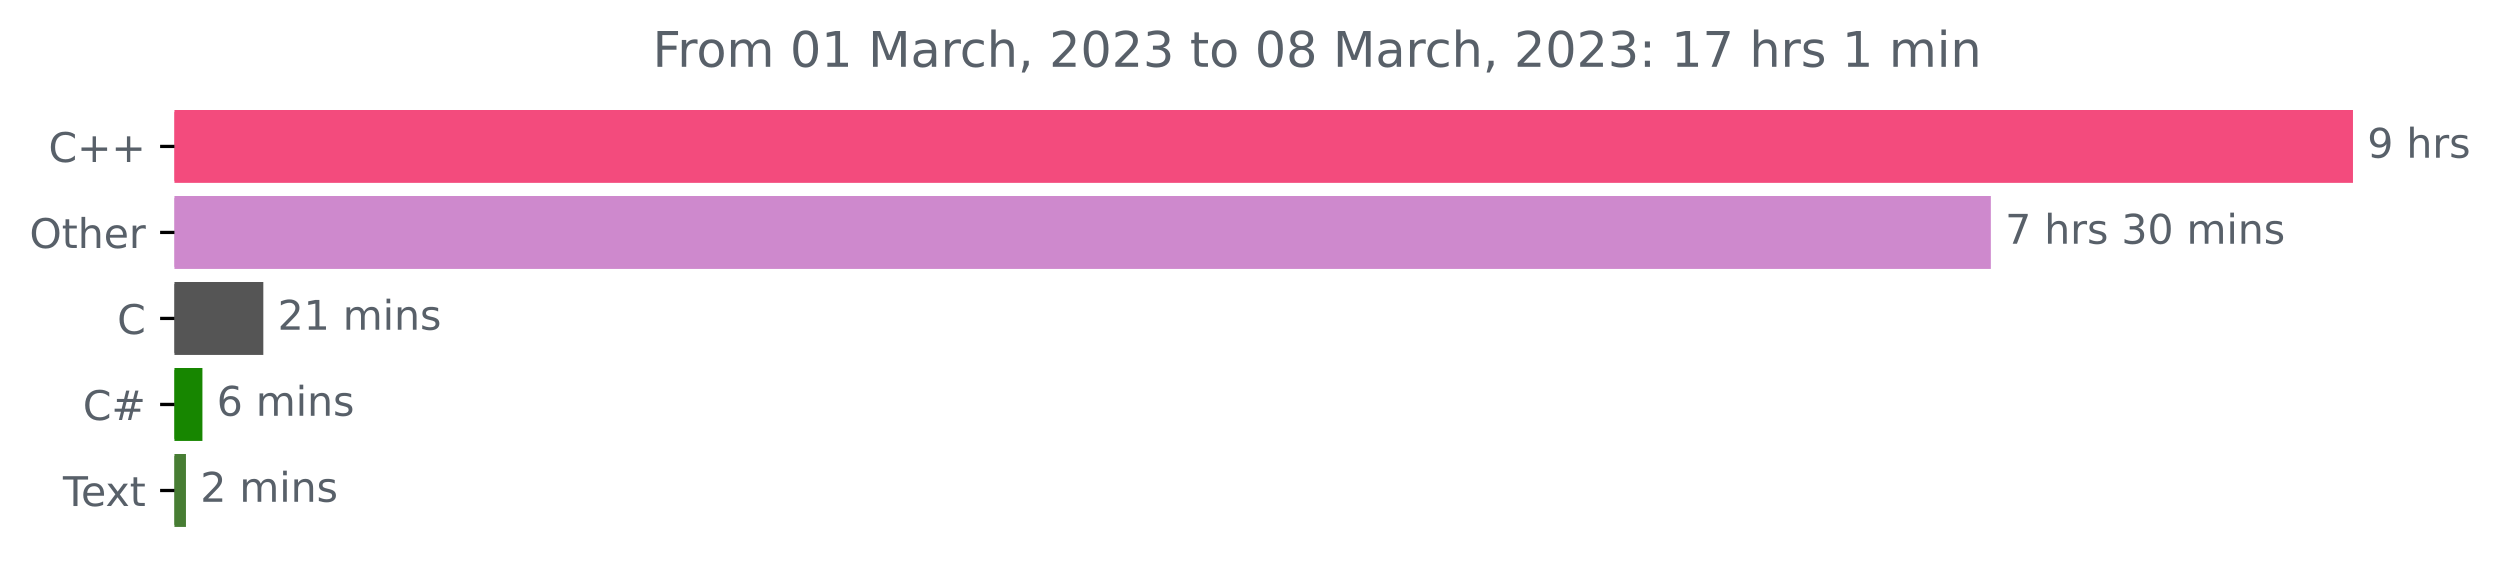
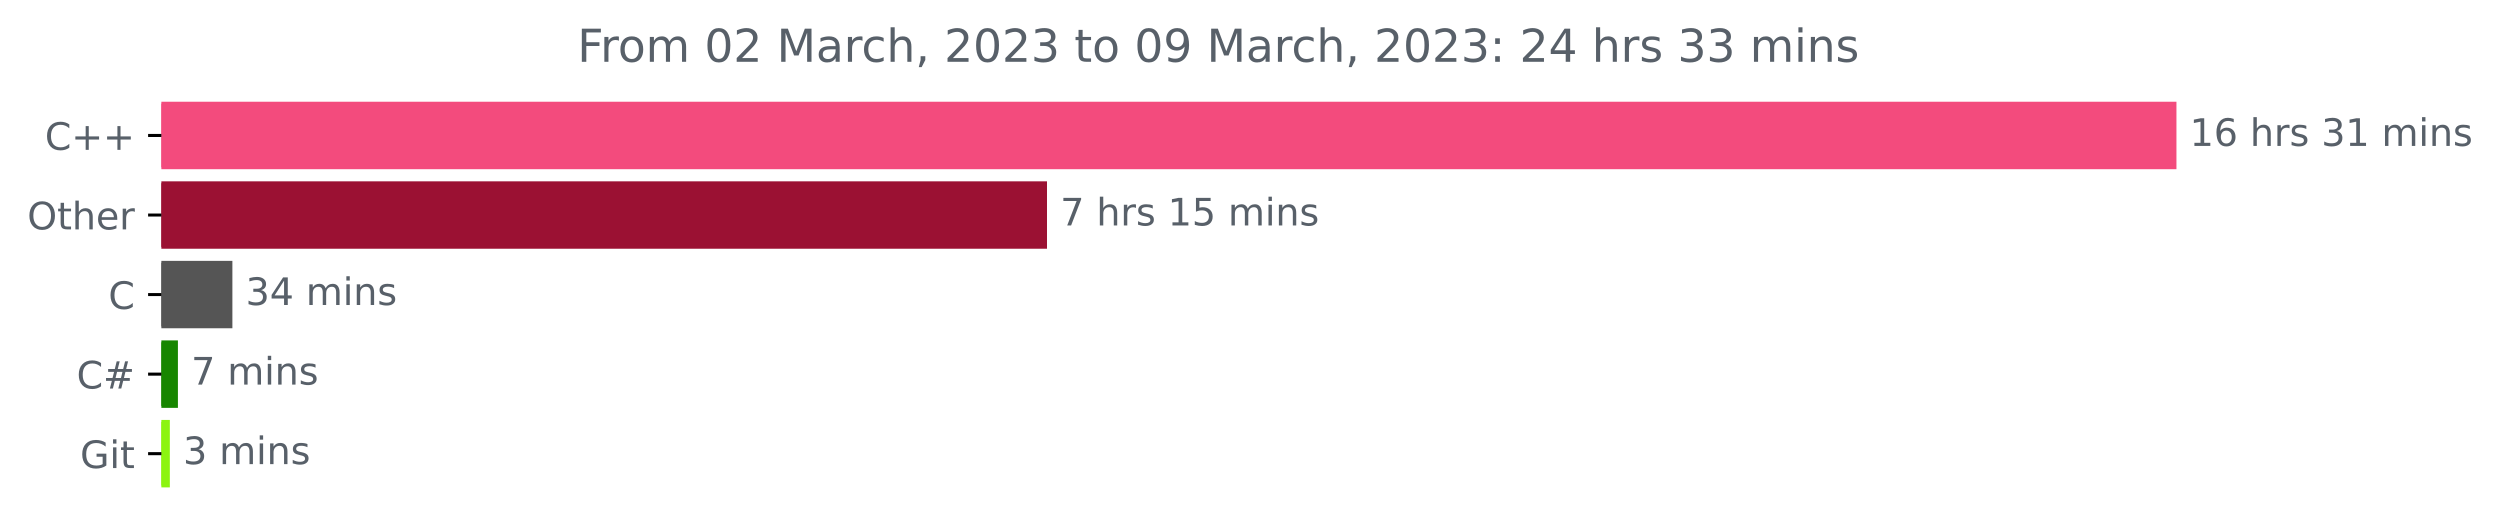
- <svg xmlns="http://www.w3.org/2000/svg" xmlns:xlink="http://www.w3.org/1999/xlink" width="610.421pt" height="140.398pt" viewBox="0 0 610.421 140.398" version="1.1">
+ <svg xmlns="http://www.w3.org/2000/svg" xmlns:xlink="http://www.w3.org/1999/xlink" width="659.93pt" height="140.398pt" viewBox="0 0 659.93 140.398" version="1.1">
  <defs>
    <style type="text/css">*{stroke-linejoin: round; stroke-linecap: butt}</style>
  </defs>
  <g id="figure_1">
    <g id="patch_1">
-       <path d="M 0 140.398  L 610.421 140.398  L 610.421 0  L 0 0  L 0 140.398  z " style="fill: none" />
+       <path d="M 0 140.398  L 659.93 140.398  L 659.93 0  L 0 0  L 0 140.398  z " style="fill: none" />
    </g>
    <g id="axes_1">
      <g id="patch_2">
-         <path d="M 42.594 27.358  L 574.022 27.358  L 574.022 44.158  L 42.594 44.158  z " clip-path="url(#p9d1df8c2c6)" style="fill: #f34b7d; stroke: #f34b7d; stroke-linejoin: miter" />
+         <path d="M 42.594 27.358  L 574.022 27.358  L 574.022 44.158  L 42.594 44.158  z " clip-path="url(#p32afdfe6ac)" style="fill: #f34b7d; stroke: #f34b7d; stroke-linejoin: miter" />
      </g>
      <g id="patch_3">
-         <path d="M 42.594 48.358  L 485.602 48.358  L 485.602 65.158  L 42.594 65.158  z " clip-path="url(#p9d1df8c2c6)" style="fill: #ce89cd; stroke: #ce89cd; stroke-linejoin: miter" />
+         <path d="M 42.594 48.358  L 275.879 48.358  L 275.879 65.158  L 42.594 65.158  z " clip-path="url(#p32afdfe6ac)" style="fill: #9b1133; stroke: #9b1133; stroke-linejoin: miter" />
      </g>
      <g id="patch_4">
-         <path d="M 42.594 69.358  L 63.795 69.358  L 63.795 86.158  L 42.594 86.158  z " clip-path="url(#p9d1df8c2c6)" style="fill: #555555; stroke: #555555; stroke-linejoin: miter" />
+         <path d="M 42.594 69.358  L 60.843 69.358  L 60.843 86.158  L 42.594 86.158  z " clip-path="url(#p32afdfe6ac)" style="fill: #555555; stroke: #555555; stroke-linejoin: miter" />
      </g>
      <g id="patch_5">
-         <path d="M 42.594 90.358  L 48.924 90.358  L 48.924 107.158  L 42.594 107.158  z " clip-path="url(#p9d1df8c2c6)" style="fill: #178600; stroke: #178600; stroke-linejoin: miter" />
+         <path d="M 42.594 90.358  L 46.465 90.358  L 46.465 107.158  L 42.594 107.158  z " clip-path="url(#p32afdfe6ac)" style="fill: #178600; stroke: #178600; stroke-linejoin: miter" />
      </g>
      <g id="patch_6">
-         <path d="M 42.594 111.358  L 44.905 111.358  L 44.905 128.158  L 42.594 128.158  z " clip-path="url(#p9d1df8c2c6)" style="fill: #477d33; stroke: #477d33; stroke-linejoin: miter" />
+         <path d="M 42.594 111.358  L 44.332 111.358  L 44.332 128.158  L 42.594 128.158  z " clip-path="url(#p32afdfe6ac)" style="fill: #8cf411; stroke: #8cf411; stroke-linejoin: miter" />
      </g>
      <g id="matplotlib.axis_1" />
      <g id="matplotlib.axis_2">
        <g id="ytick_1">
          <g id="line2d_1">
            <defs>
-               <path id="m4d4cbff7ec" d="M 0 0  L -3.5 0  " style="stroke: #000000; stroke-width: 0.8" />
+               <path id="m94c25f1a9b" d="M 0 0  L -3.5 0  " style="stroke: #000000; stroke-width: 0.8" />
            </defs>
            <g>
-               <use xlink:href="#m4d4cbff7ec" x="42.594" y="35.758" style="stroke: #000000; stroke-width: 0.8" />
+               <use xlink:href="#m94c25f1a9b" x="42.594" y="35.758" style="stroke: #000000; stroke-width: 0.8" />
            </g>
          </g>
          <g id="text_1">
            <g style="fill: #586069" transform="translate(11.85156 39.55734)scale(0.1 -0.1)">
              <defs>
                <path id="DejaVuSans-43" d="M 4122 4306  L 4122 3641  Q 3803 3938 3442 4084  Q 3081 4231 2675 4231  Q 1875 4231 1450 3742  Q 1025 3253 1025 2328  Q 1025 1406 1450 917  Q 1875 428 2675 428  Q 3081 428 3442 575  Q 3803 722 4122 1019  L 4122 359  Q 3791 134 3420 21  Q 3050 -91 2638 -91  Q 1578 -91 968 557  Q 359 1206 359 2328  Q 359 3453 968 4101  Q 1578 4750 2638 4750  Q 3056 4750 3426 4639  Q 3797 4528 4122 4306  z " transform="scale(0.015625)" />
                <path id="DejaVuSans-2b" d="M 2944 4013  L 2944 2272  L 4684 2272  L 4684 1741  L 2944 1741  L 2944 0  L 2419 0  L 2419 1741  L 678 1741  L 678 2272  L 2419 2272  L 2419 4013  L 2944 4013  z " transform="scale(0.015625)" />
              </defs>
              <use xlink:href="#DejaVuSans-43" />
              <use xlink:href="#DejaVuSans-2b" x="69.824" />
              <use xlink:href="#DejaVuSans-2b" x="153.613" />
            </g>
          </g>
        </g>
        <g id="ytick_2">
          <g id="line2d_2">
            <g>
-               <use xlink:href="#m4d4cbff7ec" x="42.594" y="56.758" style="stroke: #000000; stroke-width: 0.8" />
+               <use xlink:href="#m94c25f1a9b" x="42.594" y="56.758" style="stroke: #000000; stroke-width: 0.8" />
            </g>
          </g>
          <g id="text_2">
            <g style="fill: #586069" transform="translate(7.2 60.55734)scale(0.1 -0.1)">
              <defs>
                <path id="DejaVuSans-4f" d="M 2522 4238  Q 1834 4238 1429 3725  Q 1025 3213 1025 2328  Q 1025 1447 1429 934  Q 1834 422 2522 422  Q 3209 422 3611 934  Q 4013 1447 4013 2328  Q 4013 3213 3611 3725  Q 3209 4238 2522 4238  z M 2522 4750  Q 3503 4750 4090 4092  Q 4678 3434 4678 2328  Q 4678 1225 4090 567  Q 3503 -91 2522 -91  Q 1538 -91 948 565  Q 359 1222 359 2328  Q 359 3434 948 4092  Q 1538 4750 2522 4750  z " transform="scale(0.015625)" />
                <path id="DejaVuSans-74" d="M 1172 4494  L 1172 3500  L 2356 3500  L 2356 3053  L 1172 3053  L 1172 1153  Q 1172 725 1289 603  Q 1406 481 1766 481  L 2356 481  L 2356 0  L 1766 0  Q 1100 0 847 248  Q 594 497 594 1153  L 594 3053  L 172 3053  L 172 3500  L 594 3500  L 594 4494  L 1172 4494  z " transform="scale(0.015625)" />
                <path id="DejaVuSans-68" d="M 3513 2113  L 3513 0  L 2938 0  L 2938 2094  Q 2938 2591 2744 2837  Q 2550 3084 2163 3084  Q 1697 3084 1428 2787  Q 1159 2491 1159 1978  L 1159 0  L 581 0  L 581 4863  L 1159 4863  L 1159 2956  Q 1366 3272 1645 3428  Q 1925 3584 2291 3584  Q 2894 3584 3203 3211  Q 3513 2838 3513 2113  z " transform="scale(0.015625)" />
                <path id="DejaVuSans-65" d="M 3597 1894  L 3597 1613  L 953 1613  Q 991 1019 1311 708  Q 1631 397 2203 397  Q 2534 397 2845 478  Q 3156 559 3463 722  L 3463 178  Q 3153 47 2828 -22  Q 2503 -91 2169 -91  Q 1331 -91 842 396  Q 353 884 353 1716  Q 353 2575 817 3079  Q 1281 3584 2069 3584  Q 2775 3584 3186 3129  Q 3597 2675 3597 1894  z M 3022 2063  Q 3016 2534 2758 2815  Q 2500 3097 2075 3097  Q 1594 3097 1305 2825  Q 1016 2553 972 2059  L 3022 2063  z " transform="scale(0.015625)" />
                <path id="DejaVuSans-72" d="M 2631 2963  Q 2534 3019 2420 3045  Q 2306 3072 2169 3072  Q 1681 3072 1420 2755  Q 1159 2438 1159 1844  L 1159 0  L 581 0  L 581 3500  L 1159 3500  L 1159 2956  Q 1341 3275 1631 3429  Q 1922 3584 2338 3584  Q 2397 3584 2469 3576  Q 2541 3569 2628 3553  L 2631 2963  z " transform="scale(0.015625)" />
              </defs>
              <use xlink:href="#DejaVuSans-4f" />
              <use xlink:href="#DejaVuSans-74" x="78.711" />
              <use xlink:href="#DejaVuSans-68" x="117.92" />
              <use xlink:href="#DejaVuSans-65" x="181.299" />
              <use xlink:href="#DejaVuSans-72" x="242.822" />
            </g>
          </g>
        </g>
        <g id="ytick_3">
          <g id="line2d_3">
            <g>
-               <use xlink:href="#m4d4cbff7ec" x="42.594" y="77.758" style="stroke: #000000; stroke-width: 0.8" />
+               <use xlink:href="#m94c25f1a9b" x="42.594" y="77.758" style="stroke: #000000; stroke-width: 0.8" />
            </g>
          </g>
          <g id="text_3">
            <g style="fill: #586069" transform="translate(28.61094 81.55734)scale(0.1 -0.1)">
              <use xlink:href="#DejaVuSans-43" />
            </g>
          </g>
        </g>
        <g id="ytick_4">
          <g id="line2d_4">
            <g>
-               <use xlink:href="#m4d4cbff7ec" x="42.594" y="98.758" style="stroke: #000000; stroke-width: 0.8" />
+               <use xlink:href="#m94c25f1a9b" x="42.594" y="98.758" style="stroke: #000000; stroke-width: 0.8" />
            </g>
          </g>
          <g id="text_4">
            <g style="fill: #586069" transform="translate(20.23125 102.5573)scale(0.1 -0.1)">
              <defs>
                <path id="DejaVuSans-23" d="M 3272 2816  L 2363 2816  L 2100 1772  L 3016 1772  L 3272 2816  z M 2803 4594  L 2478 3297  L 3391 3297  L 3719 4594  L 4219 4594  L 3897 3297  L 4872 3297  L 4872 2816  L 3775 2816  L 3519 1772  L 4513 1772  L 4513 1294  L 3397 1294  L 3072 0  L 2572 0  L 2894 1294  L 1978 1294  L 1656 0  L 1153 0  L 1478 1294  L 494 1294  L 494 1772  L 1594 1772  L 1856 2816  L 850 2816  L 850 3297  L 1978 3297  L 2297 4594  L 2803 4594  z " transform="scale(0.015625)" />
              </defs>
              <use xlink:href="#DejaVuSans-43" />
              <use xlink:href="#DejaVuSans-23" x="69.824" />
            </g>
          </g>
        </g>
        <g id="ytick_5">
          <g id="line2d_5">
            <g>
-               <use xlink:href="#m4d4cbff7ec" x="42.594" y="119.758" style="stroke: #000000; stroke-width: 0.8" />
+               <use xlink:href="#m94c25f1a9b" x="42.594" y="119.758" style="stroke: #000000; stroke-width: 0.8" />
            </g>
          </g>
          <g id="text_5">
-             <g style="fill: #586069" transform="translate(15.36875 123.5573)scale(0.1 -0.1)">
-               <defs>
-                 <path id="DejaVuSans-54" d="M -19 4666  L 3928 4666  L 3928 4134  L 2272 4134  L 2272 0  L 1638 0  L 1638 4134  L -19 4134  L -19 4666  z " transform="scale(0.015625)" />
-                 <path id="DejaVuSans-78" d="M 3513 3500  L 2247 1797  L 3578 0  L 2900 0  L 1881 1375  L 863 0  L 184 0  L 1544 1831  L 300 3500  L 978 3500  L 1906 2253  L 2834 3500  L 3513 3500  z " transform="scale(0.015625)" />
-               </defs>
-               <use xlink:href="#DejaVuSans-54" />
-               <use xlink:href="#DejaVuSans-65" x="44.084" />
-               <use xlink:href="#DejaVuSans-78" x="103.857" />
-               <use xlink:href="#DejaVuSans-74" x="163.037" />
+             <g style="fill: #586069" transform="translate(21.14688 123.5573)scale(0.1 -0.1)">
+               <defs>
+                 <path id="DejaVuSans-47" d="M 3809 666  L 3809 1919  L 2778 1919  L 2778 2438  L 4434 2438  L 4434 434  Q 4069 175 3628 42  Q 3188 -91 2688 -91  Q 1594 -91 976 548  Q 359 1188 359 2328  Q 359 3472 976 4111  Q 1594 4750 2688 4750  Q 3144 4750 3555 4637  Q 3966 4525 4313 4306  L 4313 3634  Q 3963 3931 3569 4081  Q 3175 4231 2741 4231  Q 1884 4231 1454 3753  Q 1025 3275 1025 2328  Q 1025 1384 1454 906  Q 1884 428 2741 428  Q 3075 428 3337 486  Q 3600 544 3809 666  z " transform="scale(0.015625)" />
+                 <path id="DejaVuSans-69" d="M 603 3500  L 1178 3500  L 1178 0  L 603 0  L 603 3500  z M 603 4863  L 1178 4863  L 1178 4134  L 603 4134  L 603 4863  z " transform="scale(0.015625)" />
+               </defs>
+               <use xlink:href="#DejaVuSans-47" />
+               <use xlink:href="#DejaVuSans-69" x="77.49" />
+               <use xlink:href="#DejaVuSans-74" x="105.273" />
            </g>
          </g>
        </g>
      </g>
      <g id="text_6">
        <g style="fill: #586069" transform="translate(578.0223 38.5175)scale(0.1 -0.1)">
          <defs>
-             <path id="DejaVuSans-39" d="M 703 97  L 703 672  Q 941 559 1184 500  Q 1428 441 1663 441  Q 2288 441 2617 861  Q 2947 1281 2994 2138  Q 2813 1869 2534 1725  Q 2256 1581 1919 1581  Q 1219 1581 811 2004  Q 403 2428 403 3163  Q 403 3881 828 4315  Q 1253 4750 1959 4750  Q 2769 4750 3195 4129  Q 3622 3509 3622 2328  Q 3622 1225 3098 567  Q 2575 -91 1691 -91  Q 1453 -91 1209 -44  Q 966 3 703 97  z M 1959 2075  Q 2384 2075 2632 2365  Q 2881 2656 2881 3163  Q 2881 3666 2632 3958  Q 2384 4250 1959 4250  Q 1534 4250 1286 3958  Q 1038 3666 1038 3163  Q 1038 2656 1286 2365  Q 1534 2075 1959 2075  z " transform="scale(0.015625)" />
+             <path id="DejaVuSans-31" d="M 794 531  L 1825 531  L 1825 4091  L 703 3866  L 703 4441  L 1819 4666  L 2450 4666  L 2450 531  L 3481 531  L 3481 0  L 794 0  L 794 531  z " transform="scale(0.015625)" />
+             <path id="DejaVuSans-36" d="M 2113 2584  Q 1688 2584 1439 2293  Q 1191 2003 1191 1497  Q 1191 994 1439 701  Q 1688 409 2113 409  Q 2538 409 2786 701  Q 3034 994 3034 1497  Q 3034 2003 2786 2293  Q 2538 2584 2113 2584  z M 3366 4563  L 3366 3988  Q 3128 4100 2886 4159  Q 2644 4219 2406 4219  Q 1781 4219 1451 3797  Q 1122 3375 1075 2522  Q 1259 2794 1537 2939  Q 1816 3084 2150 3084  Q 2853 3084 3261 2657  Q 3669 2231 3669 1497  Q 3669 778 3244 343  Q 2819 -91 2113 -91  Q 1303 -91 875 529  Q 447 1150 447 2328  Q 447 3434 972 4092  Q 1497 4750 2381 4750  Q 2619 4750 2861 4703  Q 3103 4656 3366 4563  z " transform="scale(0.015625)" />
            <path id="DejaVuSans-20" transform="scale(0.015625)" />
            <path id="DejaVuSans-73" d="M 2834 3397  L 2834 2853  Q 2591 2978 2328 3040  Q 2066 3103 1784 3103  Q 1356 3103 1142 2972  Q 928 2841 928 2578  Q 928 2378 1081 2264  Q 1234 2150 1697 2047  L 1894 2003  Q 2506 1872 2764 1633  Q 3022 1394 3022 966  Q 3022 478 2636 193  Q 2250 -91 1575 -91  Q 1294 -91 989 -36  Q 684 19 347 128  L 347 722  Q 666 556 975 473  Q 1284 391 1588 391  Q 1994 391 2212 530  Q 2431 669 2431 922  Q 2431 1156 2273 1281  Q 2116 1406 1581 1522  L 1381 1569  Q 847 1681 609 1914  Q 372 2147 372 2553  Q 372 3047 722 3315  Q 1072 3584 1716 3584  Q 2034 3584 2315 3537  Q 2597 3491 2834 3397  z " transform="scale(0.015625)" />
-           </defs>
-           <use xlink:href="#DejaVuSans-39" />
-           <use xlink:href="#DejaVuSans-20" x="63.623" />
-           <use xlink:href="#DejaVuSans-68" x="95.41" />
-           <use xlink:href="#DejaVuSans-72" x="158.789" />
-           <use xlink:href="#DejaVuSans-73" x="199.902" />
+             <path id="DejaVuSans-33" d="M 2597 2516  Q 3050 2419 3304 2112  Q 3559 1806 3559 1356  Q 3559 666 3084 287  Q 2609 -91 1734 -91  Q 1441 -91 1130 -33  Q 819 25 488 141  L 488 750  Q 750 597 1062 519  Q 1375 441 1716 441  Q 2309 441 2620 675  Q 2931 909 2931 1356  Q 2931 1769 2642 2001  Q 2353 2234 1838 2234  L 1294 2234  L 1294 2753  L 1863 2753  Q 2328 2753 2575 2939  Q 2822 3125 2822 3475  Q 2822 3834 2567 4026  Q 2313 4219 1838 4219  Q 1578 4219 1281 4162  Q 984 4106 628 3988  L 628 4550  Q 988 4650 1302 4700  Q 1616 4750 1894 4750  Q 2613 4750 3031 4423  Q 3450 4097 3450 3541  Q 3450 3153 3228 2886  Q 3006 2619 2597 2516  z " transform="scale(0.015625)" />
+             <path id="DejaVuSans-6d" d="M 3328 2828  Q 3544 3216 3844 3400  Q 4144 3584 4550 3584  Q 5097 3584 5394 3201  Q 5691 2819 5691 2113  L 5691 0  L 5113 0  L 5113 2094  Q 5113 2597 4934 2840  Q 4756 3084 4391 3084  Q 3944 3084 3684 2787  Q 3425 2491 3425 1978  L 3425 0  L 2847 0  L 2847 2094  Q 2847 2600 2669 2842  Q 2491 3084 2119 3084  Q 1678 3084 1418 2786  Q 1159 2488 1159 1978  L 1159 0  L 581 0  L 581 3500  L 1159 3500  L 1159 2956  Q 1356 3278 1631 3431  Q 1906 3584 2284 3584  Q 2666 3584 2933 3390  Q 3200 3197 3328 2828  z " transform="scale(0.015625)" />
+             <path id="DejaVuSans-6e" d="M 3513 2113  L 3513 0  L 2938 0  L 2938 2094  Q 2938 2591 2744 2837  Q 2550 3084 2163 3084  Q 1697 3084 1428 2787  Q 1159 2491 1159 1978  L 1159 0  L 581 0  L 581 3500  L 1159 3500  L 1159 2956  Q 1366 3272 1645 3428  Q 1925 3584 2291 3584  Q 2894 3584 3203 3211  Q 3513 2838 3513 2113  z " transform="scale(0.015625)" />
+           </defs>
+           <use xlink:href="#DejaVuSans-31" />
+           <use xlink:href="#DejaVuSans-36" x="63.623" />
+           <use xlink:href="#DejaVuSans-20" x="127.246" />
+           <use xlink:href="#DejaVuSans-68" x="159.033" />
+           <use xlink:href="#DejaVuSans-72" x="222.412" />
+           <use xlink:href="#DejaVuSans-73" x="263.525" />
+           <use xlink:href="#DejaVuSans-20" x="315.625" />
+           <use xlink:href="#DejaVuSans-33" x="347.412" />
+           <use xlink:href="#DejaVuSans-31" x="411.035" />
+           <use xlink:href="#DejaVuSans-20" x="474.658" />
+           <use xlink:href="#DejaVuSans-6d" x="506.445" />
+           <use xlink:href="#DejaVuSans-69" x="603.857" />
+           <use xlink:href="#DejaVuSans-6e" x="631.641" />
+           <use xlink:href="#DejaVuSans-73" x="695.02" />
        </g>
      </g>
      <g id="text_7">
-         <g style="fill: #586069" transform="translate(489.6016 59.5175)scale(0.1 -0.1)">
+         <g style="fill: #586069" transform="translate(279.8788 59.5175)scale(0.1 -0.1)">
          <defs>
            <path id="DejaVuSans-37" d="M 525 4666  L 3525 4666  L 3525 4397  L 1831 0  L 1172 0  L 2766 4134  L 525 4134  L 525 4666  z " transform="scale(0.015625)" />
-             <path id="DejaVuSans-33" d="M 2597 2516  Q 3050 2419 3304 2112  Q 3559 1806 3559 1356  Q 3559 666 3084 287  Q 2609 -91 1734 -91  Q 1441 -91 1130 -33  Q 819 25 488 141  L 488 750  Q 750 597 1062 519  Q 1375 441 1716 441  Q 2309 441 2620 675  Q 2931 909 2931 1356  Q 2931 1769 2642 2001  Q 2353 2234 1838 2234  L 1294 2234  L 1294 2753  L 1863 2753  Q 2328 2753 2575 2939  Q 2822 3125 2822 3475  Q 2822 3834 2567 4026  Q 2313 4219 1838 4219  Q 1578 4219 1281 4162  Q 984 4106 628 3988  L 628 4550  Q 988 4650 1302 4700  Q 1616 4750 1894 4750  Q 2613 4750 3031 4423  Q 3450 4097 3450 3541  Q 3450 3153 3228 2886  Q 3006 2619 2597 2516  z " transform="scale(0.015625)" />
-             <path id="DejaVuSans-30" d="M 2034 4250  Q 1547 4250 1301 3770  Q 1056 3291 1056 2328  Q 1056 1369 1301 889  Q 1547 409 2034 409  Q 2525 409 2770 889  Q 3016 1369 3016 2328  Q 3016 3291 2770 3770  Q 2525 4250 2034 4250  z M 2034 4750  Q 2819 4750 3233 4129  Q 3647 3509 3647 2328  Q 3647 1150 3233 529  Q 2819 -91 2034 -91  Q 1250 -91 836 529  Q 422 1150 422 2328  Q 422 3509 836 4129  Q 1250 4750 2034 4750  z " transform="scale(0.015625)" />
-             <path id="DejaVuSans-6d" d="M 3328 2828  Q 3544 3216 3844 3400  Q 4144 3584 4550 3584  Q 5097 3584 5394 3201  Q 5691 2819 5691 2113  L 5691 0  L 5113 0  L 5113 2094  Q 5113 2597 4934 2840  Q 4756 3084 4391 3084  Q 3944 3084 3684 2787  Q 3425 2491 3425 1978  L 3425 0  L 2847 0  L 2847 2094  Q 2847 2600 2669 2842  Q 2491 3084 2119 3084  Q 1678 3084 1418 2786  Q 1159 2488 1159 1978  L 1159 0  L 581 0  L 581 3500  L 1159 3500  L 1159 2956  Q 1356 3278 1631 3431  Q 1906 3584 2284 3584  Q 2666 3584 2933 3390  Q 3200 3197 3328 2828  z " transform="scale(0.015625)" />
-             <path id="DejaVuSans-69" d="M 603 3500  L 1178 3500  L 1178 0  L 603 0  L 603 3500  z M 603 4863  L 1178 4863  L 1178 4134  L 603 4134  L 603 4863  z " transform="scale(0.015625)" />
-             <path id="DejaVuSans-6e" d="M 3513 2113  L 3513 0  L 2938 0  L 2938 2094  Q 2938 2591 2744 2837  Q 2550 3084 2163 3084  Q 1697 3084 1428 2787  Q 1159 2491 1159 1978  L 1159 0  L 581 0  L 581 3500  L 1159 3500  L 1159 2956  Q 1366 3272 1645 3428  Q 1925 3584 2291 3584  Q 2894 3584 3203 3211  Q 3513 2838 3513 2113  z " transform="scale(0.015625)" />
+             <path id="DejaVuSans-35" d="M 691 4666  L 3169 4666  L 3169 4134  L 1269 4134  L 1269 2991  Q 1406 3038 1543 3061  Q 1681 3084 1819 3084  Q 2600 3084 3056 2656  Q 3513 2228 3513 1497  Q 3513 744 3044 326  Q 2575 -91 1722 -91  Q 1428 -91 1123 -41  Q 819 9 494 109  L 494 744  Q 775 591 1075 516  Q 1375 441 1709 441  Q 2250 441 2565 725  Q 2881 1009 2881 1497  Q 2881 1984 2565 2268  Q 2250 2553 1709 2553  Q 1456 2553 1204 2497  Q 953 2441 691 2322  L 691 4666  z " transform="scale(0.015625)" />
          </defs>
          <use xlink:href="#DejaVuSans-37" />
          <use xlink:href="#DejaVuSans-20" x="63.623" />
          <use xlink:href="#DejaVuSans-68" x="95.41" />
          <use xlink:href="#DejaVuSans-72" x="158.789" />
          <use xlink:href="#DejaVuSans-73" x="199.902" />
          <use xlink:href="#DejaVuSans-20" x="252.002" />
-           <use xlink:href="#DejaVuSans-33" x="283.789" />
-           <use xlink:href="#DejaVuSans-30" x="347.412" />
+           <use xlink:href="#DejaVuSans-31" x="283.789" />
+           <use xlink:href="#DejaVuSans-35" x="347.412" />
          <use xlink:href="#DejaVuSans-20" x="411.035" />
          <use xlink:href="#DejaVuSans-6d" x="442.822" />
          <use xlink:href="#DejaVuSans-69" x="540.234" />
          <use xlink:href="#DejaVuSans-6e" x="568.018" />
          <use xlink:href="#DejaVuSans-73" x="631.396" />
        </g>
      </g>
      <g id="text_8">
-         <g style="fill: #586069" transform="translate(67.79462 80.5175)scale(0.1 -0.1)">
-           <defs>
-             <path id="DejaVuSans-32" d="M 1228 531  L 3431 531  L 3431 0  L 469 0  L 469 531  Q 828 903 1448 1529  Q 2069 2156 2228 2338  Q 2531 2678 2651 2914  Q 2772 3150 2772 3378  Q 2772 3750 2511 3984  Q 2250 4219 1831 4219  Q 1534 4219 1204 4116  Q 875 4013 500 3803  L 500 4441  Q 881 4594 1212 4672  Q 1544 4750 1819 4750  Q 2544 4750 2975 4387  Q 3406 4025 3406 3419  Q 3406 3131 3298 2873  Q 3191 2616 2906 2266  Q 2828 2175 2409 1742  Q 1991 1309 1228 531  z " transform="scale(0.015625)" />
-             <path id="DejaVuSans-31" d="M 794 531  L 1825 531  L 1825 4091  L 703 3866  L 703 4441  L 1819 4666  L 2450 4666  L 2450 531  L 3481 531  L 3481 0  L 794 0  L 794 531  z " transform="scale(0.015625)" />
-           </defs>
-           <use xlink:href="#DejaVuSans-32" />
-           <use xlink:href="#DejaVuSans-31" x="63.623" />
+         <g style="fill: #586069" transform="translate(64.8426 80.5175)scale(0.1 -0.1)">
+           <defs>
+             <path id="DejaVuSans-34" d="M 2419 4116  L 825 1625  L 2419 1625  L 2419 4116  z M 2253 4666  L 3047 4666  L 3047 1625  L 3713 1625  L 3713 1100  L 3047 1100  L 3047 0  L 2419 0  L 2419 1100  L 313 1100  L 313 1709  L 2253 4666  z " transform="scale(0.015625)" />
+           </defs>
+           <use xlink:href="#DejaVuSans-33" />
+           <use xlink:href="#DejaVuSans-34" x="63.623" />
          <use xlink:href="#DejaVuSans-20" x="127.246" />
          <use xlink:href="#DejaVuSans-6d" x="159.033" />
          <use xlink:href="#DejaVuSans-69" x="256.445" />
          <use xlink:href="#DejaVuSans-6e" x="284.229" />
          <use xlink:href="#DejaVuSans-73" x="347.607" />
        </g>
      </g>
      <g id="text_9">
-         <g style="fill: #586069" transform="translate(52.92387 101.5175)scale(0.1 -0.1)">
-           <defs>
-             <path id="DejaVuSans-36" d="M 2113 2584  Q 1688 2584 1439 2293  Q 1191 2003 1191 1497  Q 1191 994 1439 701  Q 1688 409 2113 409  Q 2538 409 2786 701  Q 3034 994 3034 1497  Q 3034 2003 2786 2293  Q 2538 2584 2113 2584  z M 3366 4563  L 3366 3988  Q 3128 4100 2886 4159  Q 2644 4219 2406 4219  Q 1781 4219 1451 3797  Q 1122 3375 1075 2522  Q 1259 2794 1537 2939  Q 1816 3084 2150 3084  Q 2853 3084 3261 2657  Q 3669 2231 3669 1497  Q 3669 778 3244 343  Q 2819 -91 2113 -91  Q 1303 -91 875 529  Q 447 1150 447 2328  Q 447 3434 972 4092  Q 1497 4750 2381 4750  Q 2619 4750 2861 4703  Q 3103 4656 3366 4563  z " transform="scale(0.015625)" />
-           </defs>
-           <use xlink:href="#DejaVuSans-36" />
+         <g style="fill: #586069" transform="translate(50.46472 101.5175)scale(0.1 -0.1)">
+           <use xlink:href="#DejaVuSans-37" />
          <use xlink:href="#DejaVuSans-20" x="63.623" />
          <use xlink:href="#DejaVuSans-6d" x="95.41" />
          <use xlink:href="#DejaVuSans-69" x="192.822" />
          <use xlink:href="#DejaVuSans-6e" x="220.605" />
          <use xlink:href="#DejaVuSans-73" x="283.984" />
        </g>
      </g>
      <g id="text_10">
-         <g style="fill: #586069" transform="translate(48.90475 122.5175)scale(0.1 -0.1)">
-           <use xlink:href="#DejaVuSans-32" />
+         <g style="fill: #586069" transform="translate(48.33174 122.5175)scale(0.1 -0.1)">
+           <use xlink:href="#DejaVuSans-33" />
          <use xlink:href="#DejaVuSans-20" x="63.623" />
          <use xlink:href="#DejaVuSans-6d" x="95.41" />
          <use xlink:href="#DejaVuSans-69" x="192.822" />
          <use xlink:href="#DejaVuSans-6e" x="220.605" />
          <use xlink:href="#DejaVuSans-73" x="283.984" />
        </g>
      </g>
      <g id="text_11">
-         <g style="fill: #586069" transform="translate(159.3519 16.31812)scale(0.12 -0.12)">
+         <g style="fill: #586069" transform="translate(152.4087 16.31812)scale(0.12 -0.12)">
          <defs>
            <path id="DejaVuSans-46" d="M 628 4666  L 3309 4666  L 3309 4134  L 1259 4134  L 1259 2759  L 3109 2759  L 3109 2228  L 1259 2228  L 1259 0  L 628 0  L 628 4666  z " transform="scale(0.015625)" />
            <path id="DejaVuSans-6f" d="M 1959 3097  Q 1497 3097 1228 2736  Q 959 2375 959 1747  Q 959 1119 1226 758  Q 1494 397 1959 397  Q 2419 397 2687 759  Q 2956 1122 2956 1747  Q 2956 2369 2687 2733  Q 2419 3097 1959 3097  z M 1959 3584  Q 2709 3584 3137 3096  Q 3566 2609 3566 1747  Q 3566 888 3137 398  Q 2709 -91 1959 -91  Q 1206 -91 779 398  Q 353 888 353 1747  Q 353 2609 779 3096  Q 1206 3584 1959 3584  z " transform="scale(0.015625)" />
+             <path id="DejaVuSans-30" d="M 2034 4250  Q 1547 4250 1301 3770  Q 1056 3291 1056 2328  Q 1056 1369 1301 889  Q 1547 409 2034 409  Q 2525 409 2770 889  Q 3016 1369 3016 2328  Q 3016 3291 2770 3770  Q 2525 4250 2034 4250  z M 2034 4750  Q 2819 4750 3233 4129  Q 3647 3509 3647 2328  Q 3647 1150 3233 529  Q 2819 -91 2034 -91  Q 1250 -91 836 529  Q 422 1150 422 2328  Q 422 3509 836 4129  Q 1250 4750 2034 4750  z " transform="scale(0.015625)" />
+             <path id="DejaVuSans-32" d="M 1228 531  L 3431 531  L 3431 0  L 469 0  L 469 531  Q 828 903 1448 1529  Q 2069 2156 2228 2338  Q 2531 2678 2651 2914  Q 2772 3150 2772 3378  Q 2772 3750 2511 3984  Q 2250 4219 1831 4219  Q 1534 4219 1204 4116  Q 875 4013 500 3803  L 500 4441  Q 881 4594 1212 4672  Q 1544 4750 1819 4750  Q 2544 4750 2975 4387  Q 3406 4025 3406 3419  Q 3406 3131 3298 2873  Q 3191 2616 2906 2266  Q 2828 2175 2409 1742  Q 1991 1309 1228 531  z " transform="scale(0.015625)" />
            <path id="DejaVuSans-4d" d="M 628 4666  L 1569 4666  L 2759 1491  L 3956 4666  L 4897 4666  L 4897 0  L 4281 0  L 4281 4097  L 3078 897  L 2444 897  L 1241 4097  L 1241 0  L 628 0  L 628 4666  z " transform="scale(0.015625)" />
            <path id="DejaVuSans-61" d="M 2194 1759  Q 1497 1759 1228 1600  Q 959 1441 959 1056  Q 959 750 1161 570  Q 1363 391 1709 391  Q 2188 391 2477 730  Q 2766 1069 2766 1631  L 2766 1759  L 2194 1759  z M 3341 1997  L 3341 0  L 2766 0  L 2766 531  Q 2569 213 2275 61  Q 1981 -91 1556 -91  Q 1019 -91 701 211  Q 384 513 384 1019  Q 384 1609 779 1909  Q 1175 2209 1959 2209  L 2766 2209  L 2766 2266  Q 2766 2663 2505 2880  Q 2244 3097 1772 3097  Q 1472 3097 1187 3025  Q 903 2953 641 2809  L 641 3341  Q 956 3463 1253 3523  Q 1550 3584 1831 3584  Q 2591 3584 2966 3190  Q 3341 2797 3341 1997  z " transform="scale(0.015625)" />
            <path id="DejaVuSans-63" d="M 3122 3366  L 3122 2828  Q 2878 2963 2633 3030  Q 2388 3097 2138 3097  Q 1578 3097 1268 2742  Q 959 2388 959 1747  Q 959 1106 1268 751  Q 1578 397 2138 397  Q 2388 397 2633 464  Q 2878 531 3122 666  L 3122 134  Q 2881 22 2623 -34  Q 2366 -91 2075 -91  Q 1284 -91 818 406  Q 353 903 353 1747  Q 353 2603 823 3093  Q 1294 3584 2113 3584  Q 2378 3584 2631 3529  Q 2884 3475 3122 3366  z " transform="scale(0.015625)" />
            <path id="DejaVuSans-2c" d="M 750 794  L 1409 794  L 1409 256  L 897 -744  L 494 -744  L 750 256  L 750 794  z " transform="scale(0.015625)" />
-             <path id="DejaVuSans-38" d="M 2034 2216  Q 1584 2216 1326 1975  Q 1069 1734 1069 1313  Q 1069 891 1326 650  Q 1584 409 2034 409  Q 2484 409 2743 651  Q 3003 894 3003 1313  Q 3003 1734 2745 1975  Q 2488 2216 2034 2216  z M 1403 2484  Q 997 2584 770 2862  Q 544 3141 544 3541  Q 544 4100 942 4425  Q 1341 4750 2034 4750  Q 2731 4750 3128 4425  Q 3525 4100 3525 3541  Q 3525 3141 3298 2862  Q 3072 2584 2669 2484  Q 3125 2378 3379 2068  Q 3634 1759 3634 1313  Q 3634 634 3220 271  Q 2806 -91 2034 -91  Q 1263 -91 848 271  Q 434 634 434 1313  Q 434 1759 690 2068  Q 947 2378 1403 2484  z M 1172 3481  Q 1172 3119 1398 2916  Q 1625 2713 2034 2713  Q 2441 2713 2670 2916  Q 2900 3119 2900 3481  Q 2900 3844 2670 4047  Q 2441 4250 2034 4250  Q 1625 4250 1398 4047  Q 1172 3844 1172 3481  z " transform="scale(0.015625)" />
+             <path id="DejaVuSans-39" d="M 703 97  L 703 672  Q 941 559 1184 500  Q 1428 441 1663 441  Q 2288 441 2617 861  Q 2947 1281 2994 2138  Q 2813 1869 2534 1725  Q 2256 1581 1919 1581  Q 1219 1581 811 2004  Q 403 2428 403 3163  Q 403 3881 828 4315  Q 1253 4750 1959 4750  Q 2769 4750 3195 4129  Q 3622 3509 3622 2328  Q 3622 1225 3098 567  Q 2575 -91 1691 -91  Q 1453 -91 1209 -44  Q 966 3 703 97  z M 1959 2075  Q 2384 2075 2632 2365  Q 2881 2656 2881 3163  Q 2881 3666 2632 3958  Q 2384 4250 1959 4250  Q 1534 4250 1286 3958  Q 1038 3666 1038 3163  Q 1038 2656 1286 2365  Q 1534 2075 1959 2075  z " transform="scale(0.015625)" />
            <path id="DejaVuSans-3a" d="M 750 794  L 1409 794  L 1409 0  L 750 0  L 750 794  z M 750 3309  L 1409 3309  L 1409 2516  L 750 2516  L 750 3309  z " transform="scale(0.015625)" />
          </defs>
          <use xlink:href="#DejaVuSans-46" />
          <use xlink:href="#DejaVuSans-72" x="50.27" />
          <use xlink:href="#DejaVuSans-6f" x="89.133" />
          <use xlink:href="#DejaVuSans-6d" x="150.314" />
          <use xlink:href="#DejaVuSans-20" x="247.727" />
          <use xlink:href="#DejaVuSans-30" x="279.514" />
-           <use xlink:href="#DejaVuSans-31" x="343.137" />
+           <use xlink:href="#DejaVuSans-32" x="343.137" />
          <use xlink:href="#DejaVuSans-20" x="406.76" />
          <use xlink:href="#DejaVuSans-4d" x="438.547" />
          <use xlink:href="#DejaVuSans-61" x="524.826" />
          <use xlink:href="#DejaVuSans-72" x="586.105" />
          <use xlink:href="#DejaVuSans-63" x="624.969" />
          <use xlink:href="#DejaVuSans-68" x="679.949" />
          <use xlink:href="#DejaVuSans-2c" x="743.328" />
          <use xlink:href="#DejaVuSans-20" x="775.115" />
          <use xlink:href="#DejaVuSans-32" x="806.902" />
          <use xlink:href="#DejaVuSans-30" x="870.525" />
          <use xlink:href="#DejaVuSans-32" x="934.148" />
          <use xlink:href="#DejaVuSans-33" x="997.771" />
          <use xlink:href="#DejaVuSans-20" x="1061.395" />
          <use xlink:href="#DejaVuSans-74" x="1093.182" />
          <use xlink:href="#DejaVuSans-6f" x="1132.391" />
          <use xlink:href="#DejaVuSans-20" x="1193.572" />
          <use xlink:href="#DejaVuSans-30" x="1225.359" />
-           <use xlink:href="#DejaVuSans-38" x="1288.982" />
+           <use xlink:href="#DejaVuSans-39" x="1288.982" />
          <use xlink:href="#DejaVuSans-20" x="1352.605" />
          <use xlink:href="#DejaVuSans-4d" x="1384.393" />
          <use xlink:href="#DejaVuSans-61" x="1470.672" />
          <use xlink:href="#DejaVuSans-72" x="1531.951" />
          <use xlink:href="#DejaVuSans-63" x="1570.814" />
          <use xlink:href="#DejaVuSans-68" x="1625.795" />
          <use xlink:href="#DejaVuSans-2c" x="1689.174" />
          <use xlink:href="#DejaVuSans-20" x="1720.961" />
          <use xlink:href="#DejaVuSans-32" x="1752.748" />
          <use xlink:href="#DejaVuSans-30" x="1816.371" />
          <use xlink:href="#DejaVuSans-32" x="1879.994" />
          <use xlink:href="#DejaVuSans-33" x="1943.617" />
          <use xlink:href="#DejaVuSans-3a" x="2007.24" />
          <use xlink:href="#DejaVuSans-20" x="2040.932" />
-           <use xlink:href="#DejaVuSans-31" x="2072.719" />
-           <use xlink:href="#DejaVuSans-37" x="2136.342" />
+           <use xlink:href="#DejaVuSans-32" x="2072.719" />
+           <use xlink:href="#DejaVuSans-34" x="2136.342" />
          <use xlink:href="#DejaVuSans-20" x="2199.965" />
          <use xlink:href="#DejaVuSans-68" x="2231.752" />
          <use xlink:href="#DejaVuSans-72" x="2295.131" />
          <use xlink:href="#DejaVuSans-73" x="2336.244" />
          <use xlink:href="#DejaVuSans-20" x="2388.344" />
-           <use xlink:href="#DejaVuSans-31" x="2420.131" />
-           <use xlink:href="#DejaVuSans-20" x="2483.754" />
-           <use xlink:href="#DejaVuSans-6d" x="2515.541" />
-           <use xlink:href="#DejaVuSans-69" x="2612.953" />
-           <use xlink:href="#DejaVuSans-6e" x="2640.736" />
+           <use xlink:href="#DejaVuSans-33" x="2420.131" />
+           <use xlink:href="#DejaVuSans-33" x="2483.754" />
+           <use xlink:href="#DejaVuSans-20" x="2547.377" />
+           <use xlink:href="#DejaVuSans-6d" x="2579.164" />
+           <use xlink:href="#DejaVuSans-69" x="2676.576" />
+           <use xlink:href="#DejaVuSans-6e" x="2704.359" />
+           <use xlink:href="#DejaVuSans-73" x="2767.738" />
        </g>
      </g>
    </g>
  </g>
  <defs>
-     <clipPath id="p9d1df8c2c6">
+     <clipPath id="p32afdfe6ac">
      <rect x="42.594" y="22.318" width="558" height="110.88" />
    </clipPath>
  </defs>
</svg>
